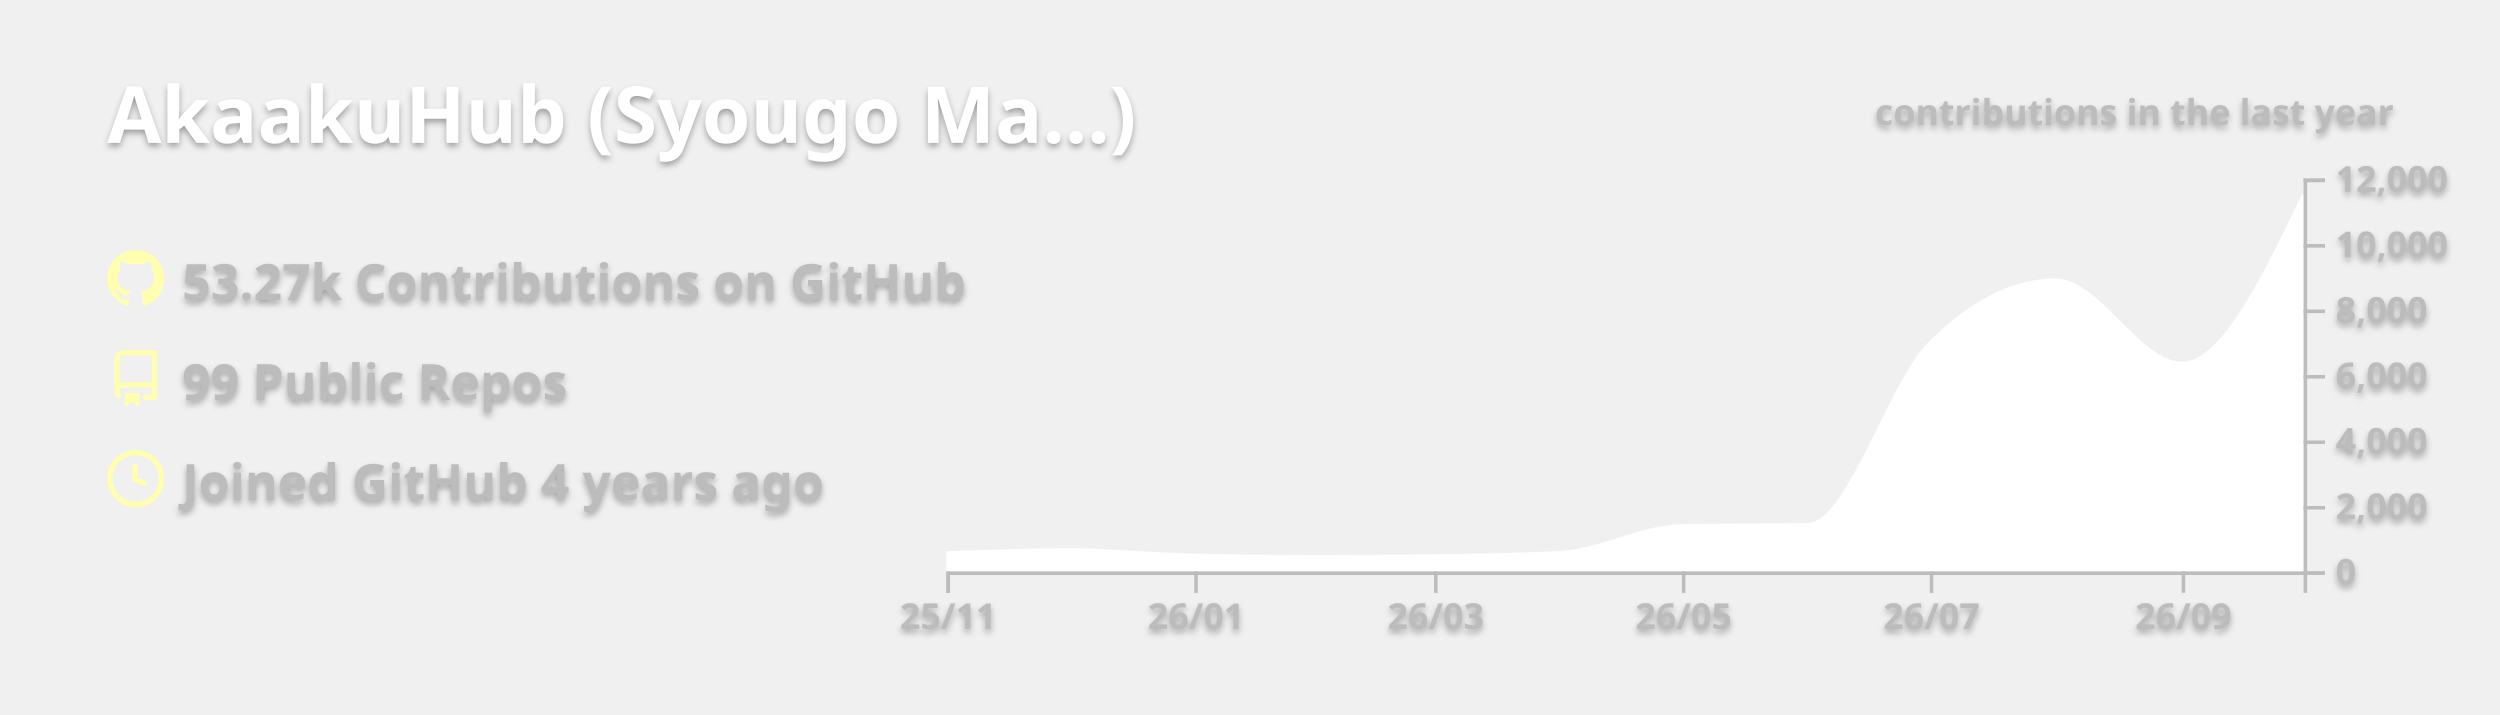
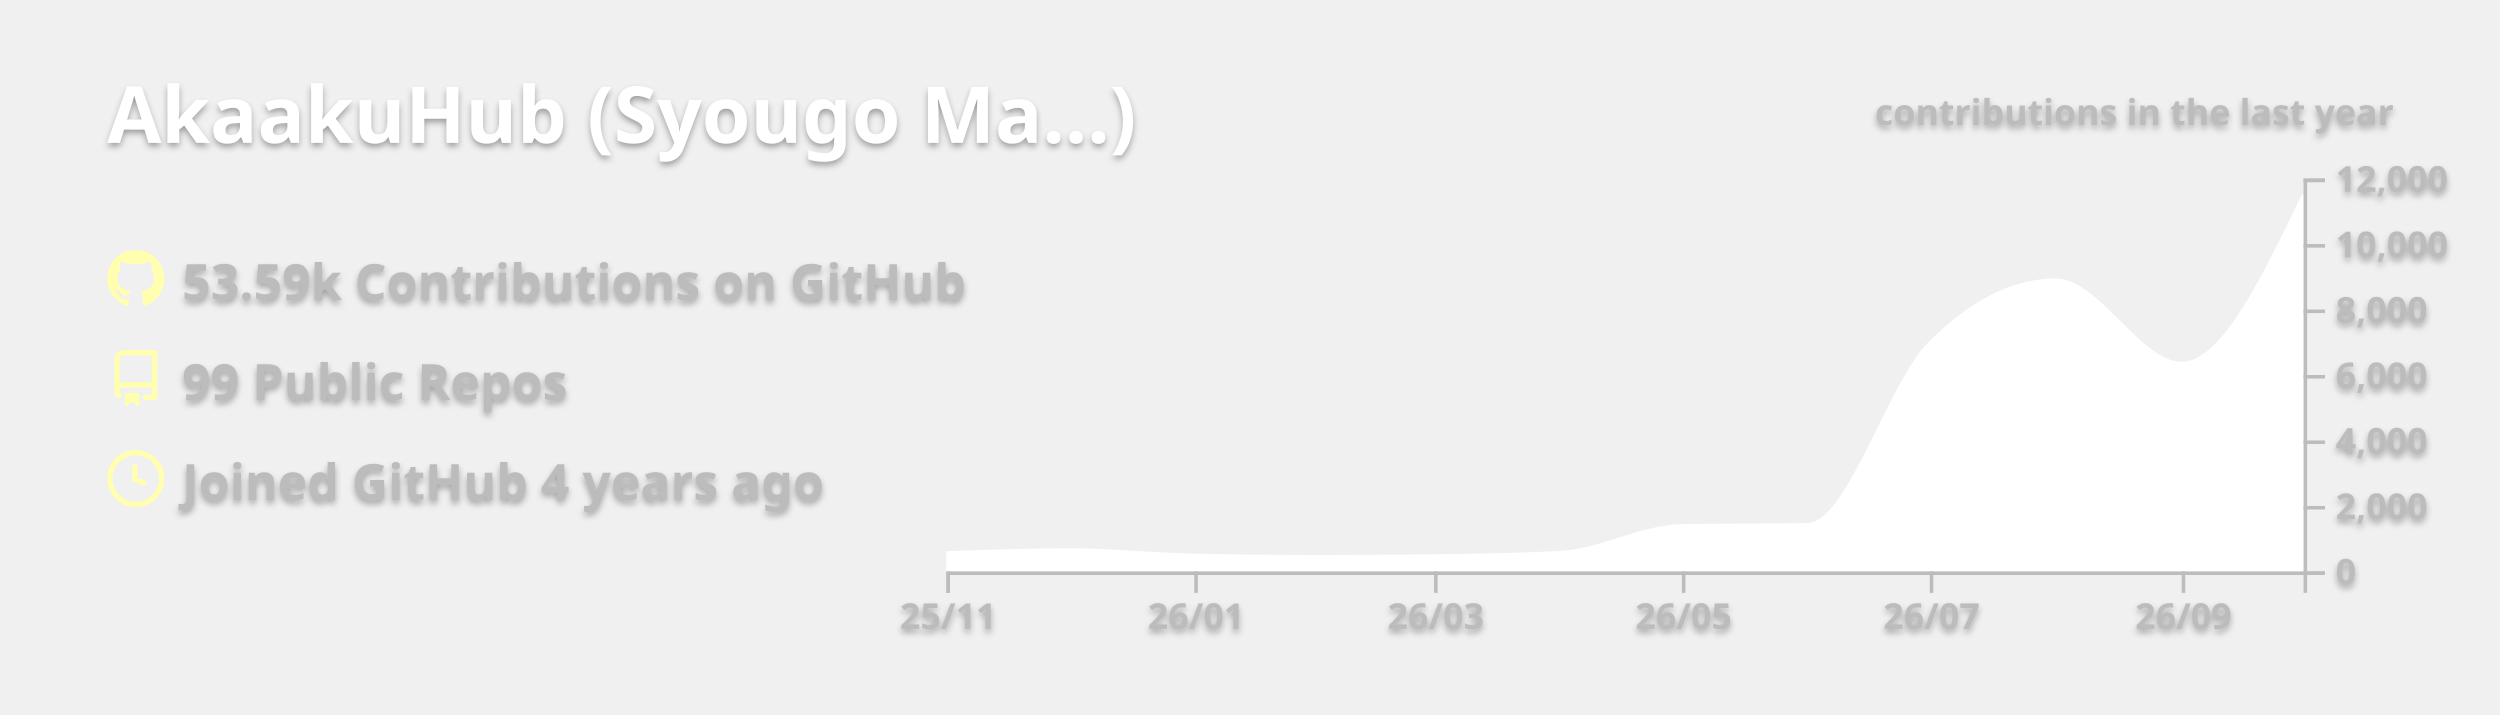
<svg xmlns="http://www.w3.org/2000/svg" width="700" height="200" viewBox="0 0 700 200">
  <style>* {
          font-family: 'Segoe UI', Ubuntu, "Helvetica Neue", Sans-Serif
        }
        text {
          font-weight: 600;
          filter: drop-shadow(0 1px 1px rgba(0, 0, 0, 0.65)) drop-shadow(0 0 1px rgba(255, 255, 255, 0.55));
        }</style>
  <g class="gpsc-root">
    <rect x="1" y="1" rx="5" ry="5" height="99%" width="99.714%" stroke="#000000" stroke-width="1" fill="#ffffff00" stroke-opacity="0" />
    <text x="30" y="40" class="gpsc-item" style="--gpsc-i: 0; font-size: 22px; fill: #ffffff;">AkaakuHub (Syougo Ma…)</text>
    <g transform="translate(0,40)">
      <g transform="translate(30,30)">
        <g class="gpsc-item" style="--gpsc-i: 0;">
          <g transform="translate(0,0)" width="14" height="14" fill="#ffffaf">
            <path fill-rule="evenodd" d="M8 0C3.58 0 0 3.58 0 8c0 3.54 2.29 6.53 5.47 7.59.4.07.55-.17.55-.38 0-.19-.01-.82-.01-1.49-2.01.37-2.53-.49-2.69-.94-.09-.23-.48-.94-.82-1.13-.28-.15-.68-.52-.01-.53.63-.01 1.08.58 1.23.82.72 1.21 1.87.87 2.33.66.07-.52.28-.87.51-1.07-1.78-.2-3.64-.89-3.64-3.95 0-.87.31-1.59.82-2.15-.08-.2-.36-1.02.08-2.12 0 0 .67-.21 2.2.82.64-.18 1.32-.27 2-.27.68 0 1.36.09 2 .27 1.53-1.04 2.2-.82 2.2-.82.44 1.1.16 1.92.08 2.12.51.56.82 1.27.82 2.15 0 3.07-1.87 3.75-3.65 3.95.29.25.54.73.54 1.48 0 1.07-.01 1.93-.01 2.2 0 .21.15.46.55.38A8.013 8.013 0 0016 8c0-4.42-3.58-8-8-8z" />
          </g>
        </g>
        <g class="gpsc-item" style="--gpsc-i: 1;">
          <g transform="translate(0,28)" width="14" height="14" fill="#ffffaf">
            <path fill-rule="evenodd" d="M2 2.5A2.5 2.5 0 014.5 0h8.75a.75.75 0 01.75.75v12.5a.75.75 0 01-.75.75h-2.5a.75.75 0 110-1.5h1.75v-2h-8a1 1 0 00-.714 1.7.75.75 0 01-1.072 1.05A2.495 2.495 0 012 11.5v-9zm10.5-1V9h-8c-.356 0-.694.074-1 .208V2.5a1 1 0 011-1h8zM5 12.25v3.25a.25.25 0 00.4.2l1.45-1.087a.25.25 0 01.3 0L8.6 15.7a.25.25 0 00.4-.2v-3.25a.25.25 0 00-.25-.25h-3.5a.25.25 0 00-.25.25z" />
          </g>
        </g>
        <g class="gpsc-item" style="--gpsc-i: 2;">
          <g transform="translate(0,56)" width="14" height="14" fill="#ffffaf">
            <path fill-rule="evenodd" d="M1.5 8a6.5 6.5 0 1113 0 6.5 6.5 0 01-13 0zM8 0a8 8 0 100 16A8 8 0 008 0zm.5 4.75a.75.75 0 00-1.5 0v3.5a.75.75 0 00.471.696l2.5 1a.75.75 0 00.557-1.392L8.5 7.742V4.75z" />
          </g>
        </g>
-         <text x="21" y="14" class="gpsc-item" style="--gpsc-i: 0; fill: #bcbcbc; font-size: 14px;">53.27k Contributions on GitHub</text>
+         <text x="21" y="14" class="gpsc-item" style="--gpsc-i: 0; fill: #bcbcbc; font-size: 14px;">53.59k Contributions on GitHub</text>
        <text x="21" y="42" class="gpsc-item" style="--gpsc-i: 1; fill: #bcbcbc; font-size: 14px;">99 Public Repos</text>
        <text x="21" y="70" class="gpsc-item" style="--gpsc-i: 2; fill: #bcbcbc; font-size: 14px;">Joined GitHub 4 years ago</text>
      </g>
      <g color="#ffffff" transform="translate(295,10)">
        <clipPath id="gpsc-reveal-clip">
          <rect class="gpsc-reveal" x="-30" y="0" width="410" height="110" style="--gpsc-w: 410px; --gpsc-i: 3;" />
        </clipPath>
        <g clip-path="url(#gpsc-reveal-clip)" class="gpsc-chart" style="--gpsc-i: 3;">
          <path transform="translate(-30,0)" stroke="#ffffff" fill="#ffffff" opacity="1" d="M0,104.848C11.377,104.436,22.754,104.023,34.132,104.023C45.888,104.023,57.645,105.276,69.401,105.527C81.158,105.777,92.914,105.903,104.671,105.903C115.289,105.903,125.908,105.832,136.527,105.692C148.283,105.536,160.04,105.386,171.796,104.775C183.174,104.184,194.551,97.444,205.928,97.249C217.685,97.047,229.441,97.148,241.198,96.947C252.575,96.752,263.952,57.547,275.329,46.145C287.086,34.363,298.842,28.472,310.599,28.472C322.355,28.472,334.112,51.81,345.868,51.81C357.246,51.81,368.623,28.229,380,4.648L380,110C368.623,110,357.246,110,345.868,110C334.112,110,322.355,110,310.599,110C298.842,110,287.086,110,275.329,110C263.952,110,252.575,110,241.198,110C229.441,110,217.685,110,205.928,110C194.551,110,183.174,110,171.796,110C160.04,110,148.283,110,136.527,110C125.908,110,115.289,110,104.671,110C92.914,110,81.158,110,69.401,110C57.645,110,45.888,110,34.132,110C22.754,110,11.377,110,0,110Z" />
        </g>
        <g color="#bcbcbc" transform="translate(-30,110)" fill="none" font-size="10" font-family="sans-serif" text-anchor="middle">
          <path class="domain" stroke="currentColor" d="M0.5,6V0.5H380.5V6" />
          <g class="tick" opacity="1" transform="translate(0.5,0)">
            <line stroke="currentColor" y2="6" />
            <text fill="currentColor" y="9" dy="0.71em">25/11</text>
          </g>
          <g class="tick" opacity="1" transform="translate(69.9012,0)">
            <line stroke="currentColor" y2="6" />
            <text fill="currentColor" y="9" dy="0.71em">26/01</text>
          </g>
          <g class="tick" opacity="1" transform="translate(137.0269,0)">
            <line stroke="currentColor" y2="6" />
            <text fill="currentColor" y="9" dy="0.71em">26/03</text>
          </g>
          <g class="tick" opacity="1" transform="translate(206.4281,0)">
            <line stroke="currentColor" y2="6" />
            <text fill="currentColor" y="9" dy="0.71em">26/05</text>
          </g>
          <g class="tick" opacity="1" transform="translate(275.8293,0)">
            <line stroke="currentColor" y2="6" />
            <text fill="currentColor" y="9" dy="0.71em">26/07</text>
          </g>
          <g class="tick" opacity="1" transform="translate(346.3683,0)">
            <line stroke="currentColor" y2="6" />
            <text fill="currentColor" y="9" dy="0.71em">26/09</text>
          </g>
        </g>
        <g color="#bcbcbc" transform="translate(350,0)" fill="none" font-size="10" font-family="sans-serif" text-anchor="start">
          <path class="domain" stroke="currentColor" d="M6,110.5H0.5V0.5H6" />
          <g class="tick" opacity="1" transform="translate(0,110.5)">
            <line stroke="currentColor" x2="6" />
            <text fill="currentColor" x="9" dy="0.32em">0</text>
          </g>
          <g class="tick" opacity="1" transform="translate(0,92.16667)">
            <line stroke="currentColor" x2="6" />
            <text fill="currentColor" x="9" dy="0.32em">2,000</text>
          </g>
          <g class="tick" opacity="1" transform="translate(0,73.83333)">
            <line stroke="currentColor" x2="6" />
            <text fill="currentColor" x="9" dy="0.32em">4,000</text>
          </g>
          <g class="tick" opacity="1" transform="translate(0,55.5)">
            <line stroke="currentColor" x2="6" />
            <text fill="currentColor" x="9" dy="0.32em">6,000</text>
          </g>
          <g class="tick" opacity="1" transform="translate(0,37.16667)">
            <line stroke="currentColor" x2="6" />
            <text fill="currentColor" x="9" dy="0.32em">8,000</text>
          </g>
          <g class="tick" opacity="1" transform="translate(0,18.83333)">
            <line stroke="currentColor" x2="6" />
            <text fill="currentColor" x="9" dy="0.32em">10,000</text>
          </g>
          <g class="tick" opacity="1" transform="translate(0,0.5)">
            <line stroke="currentColor" x2="6" />
            <text fill="currentColor" x="9" dy="0.32em">12,000</text>
          </g>
        </g>
        <g>
          <text y="-15" x="230" style="fill: #bcbcbc; font-size: 10px;">contributions in the last year</text>
        </g>
      </g>
    </g>
  </g>
</svg>
